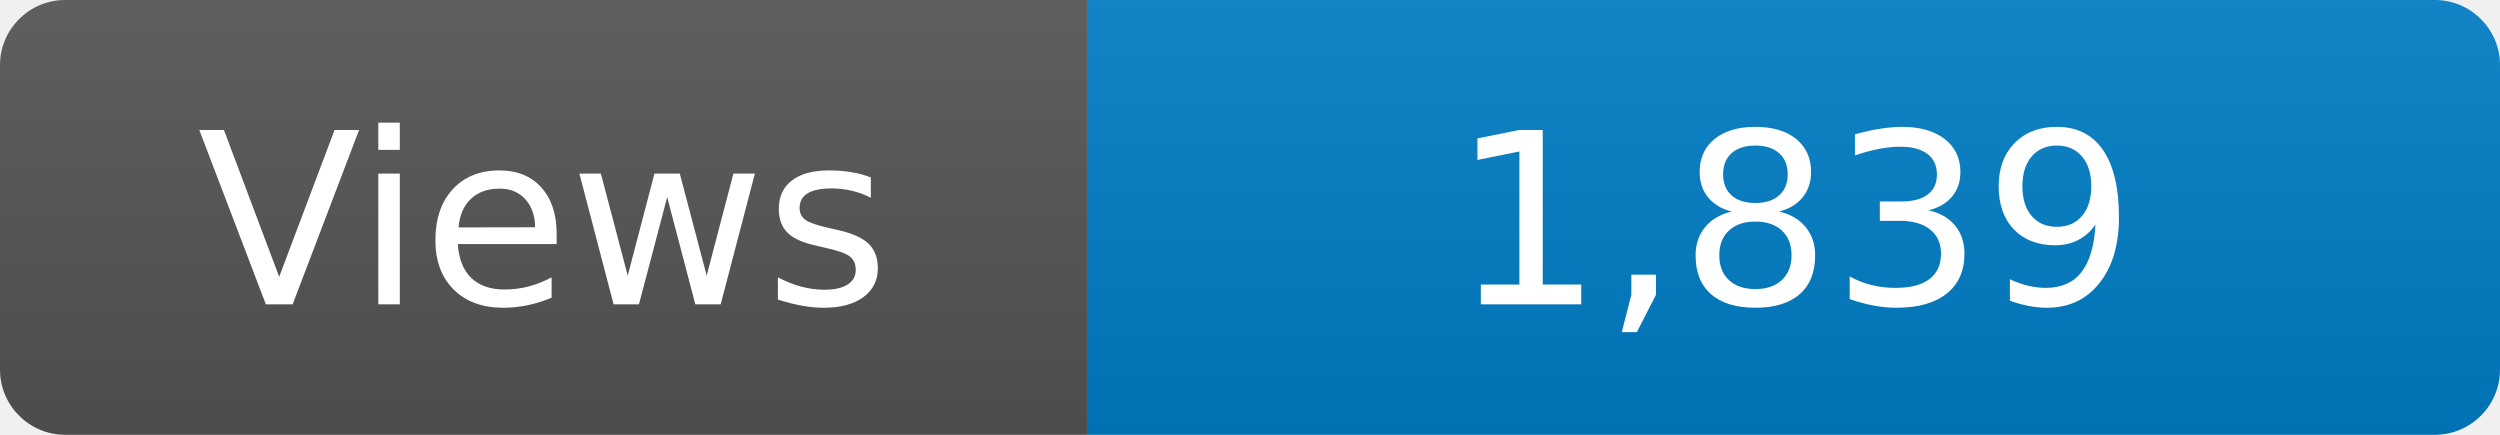
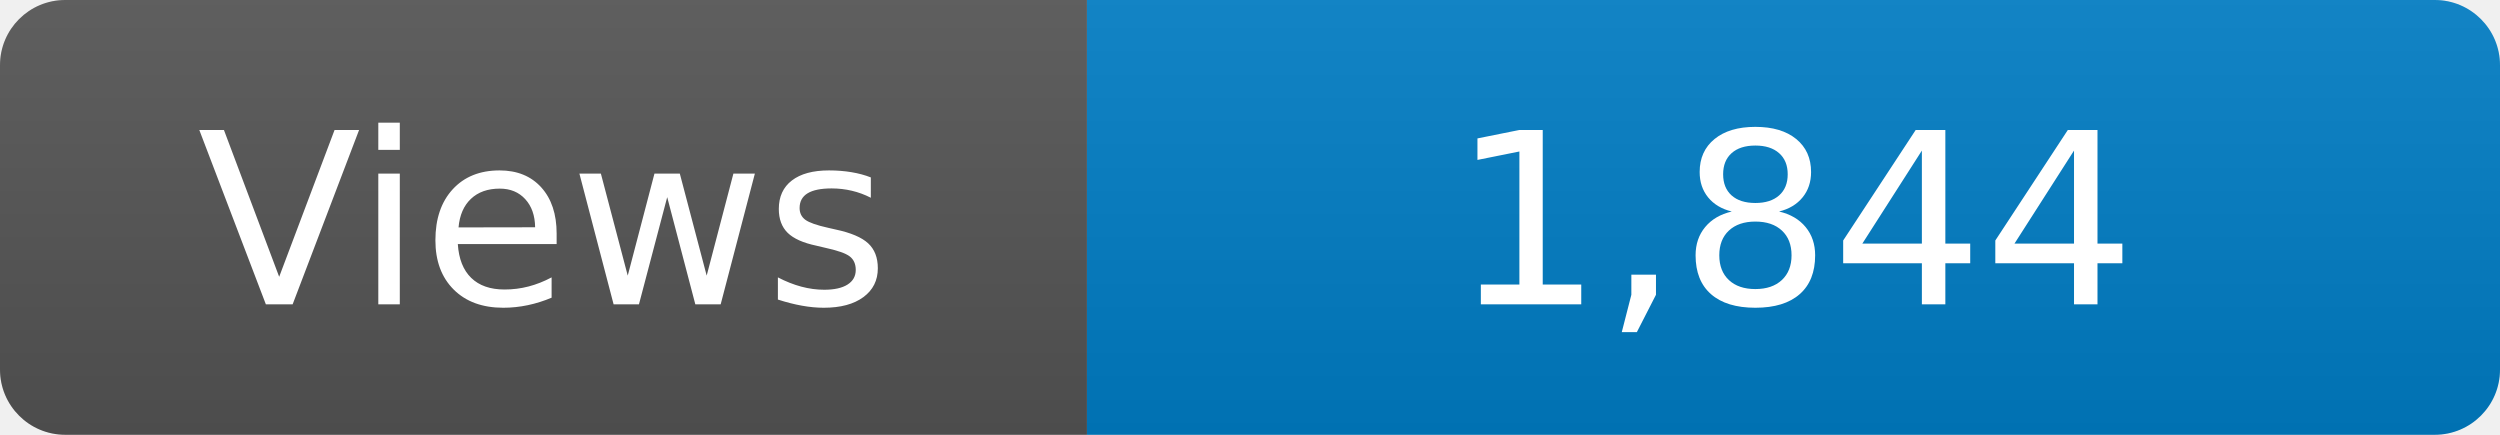
<svg xmlns="http://www.w3.org/2000/svg" width="115" height="20" role="img" aria-label="Maintained?: yes">
  <linearGradient id="s" x2="0" y2="100%">
    <stop offset="0" stop-color="#bbb" stop-opacity=".1" />
    <stop offset="1" stop-opacity=".1" />
  </linearGradient>
  <clipPath id="r">
    <rect width="115" height="20" rx="3" fill="#fff" />
  </clipPath>
  <g clip-path="url(#r)">
    <rect width="50" height="20" fill="#555" />
    <rect x="50" width="160" height="20" fill="#007ec6" />
    <rect width="115" height="20" fill="url(#s)" />
  </g>
  <g fill="#fff" text-anchor="middle" font-family="Verdana,Geneva,DejaVu Sans,sans-serif" font-size="110">
    <text x="250" y="140" transform="scale(.1)" fill="#fff">Views</text>
-     <text x="825" y="140" transform="scale(.1)" fill="#fff">1,839</text>
+     <text x="825" y="140" transform="scale(.1)" fill="#fff">1,844</text>
  </g>
</svg>
